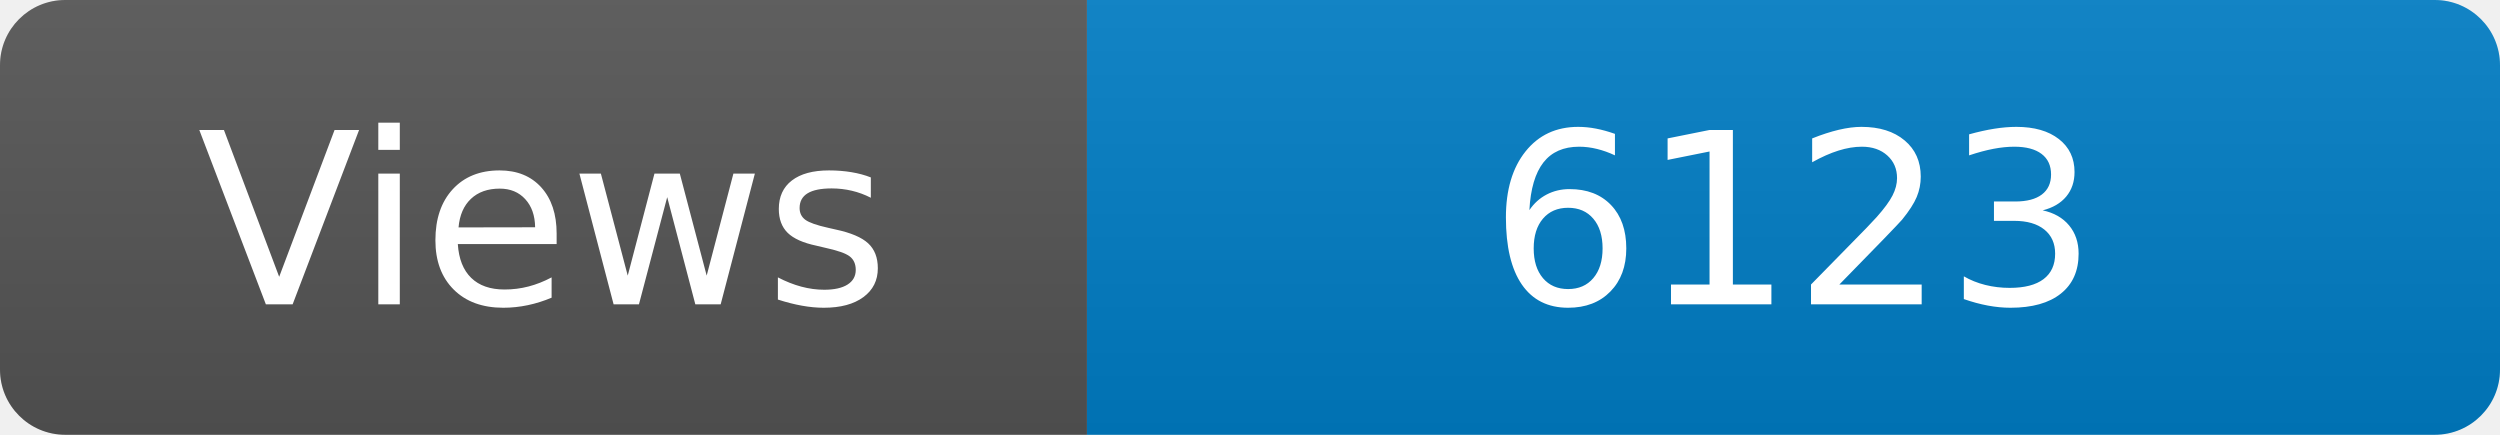
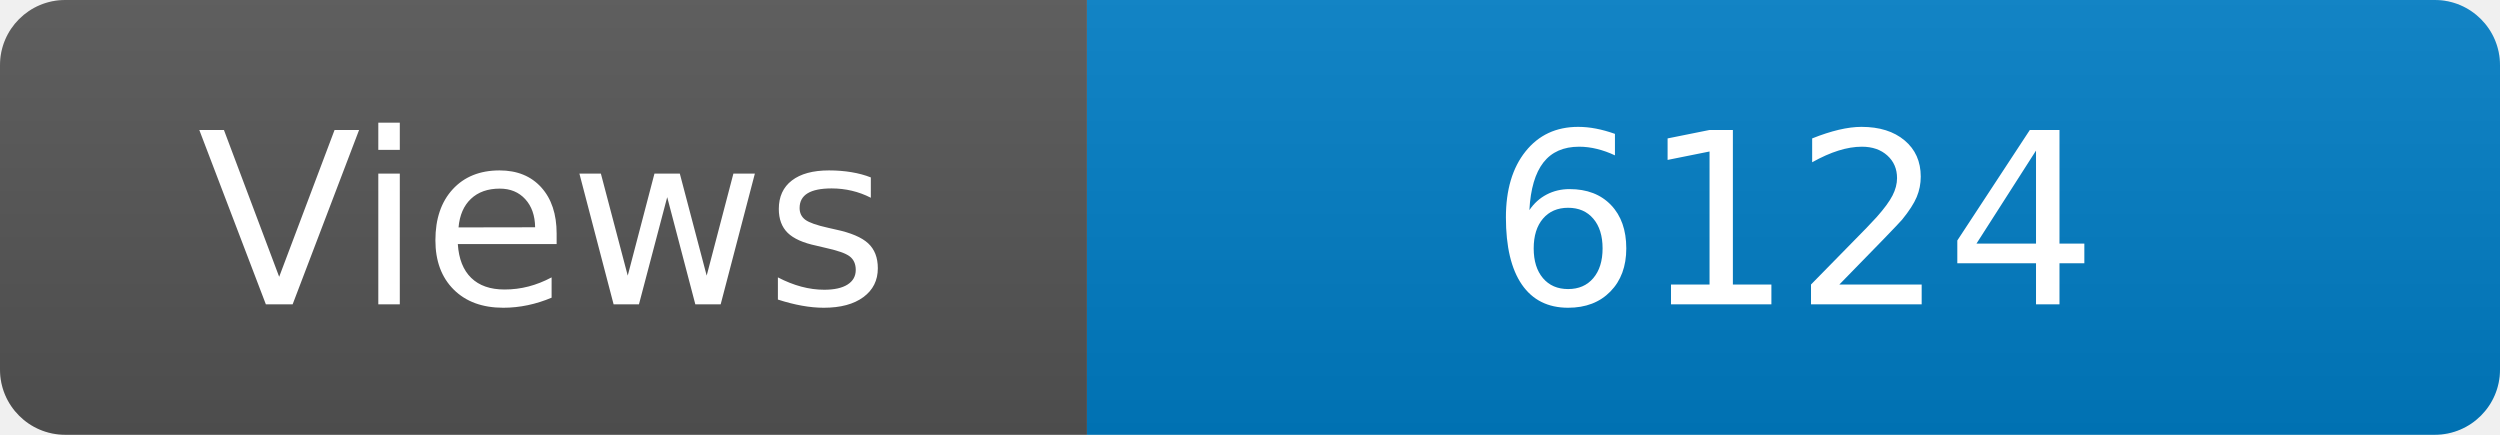
<svg xmlns="http://www.w3.org/2000/svg" width="115" height="20" role="img" aria-label="Maintained?: yes">
  <linearGradient id="s" x2="0" y2="100%">
    <stop offset="0" stop-color="#bbb" stop-opacity=".1" />
    <stop offset="1" stop-opacity=".1" />
  </linearGradient>
  <clipPath id="r">
    <rect width="115" height="20" rx="3" fill="#fff" />
  </clipPath>
  <g clip-path="url(#r)">
    <rect width="50" height="20" fill="#555" />
    <rect x="50" width="160" height="20" fill="#007ec6" />
    <rect width="115" height="20" fill="url(#s)" />
  </g>
  <g fill="#fff" text-anchor="middle" font-family="Verdana,Geneva,DejaVu Sans,sans-serif" font-size="110">
    <text x="250" y="140" transform="scale(.1)" fill="#fff">Views</text>
-     <text x="825" y="140" transform="scale(.1)" fill="#fff">6123</text>
+     <text x="825" y="140" transform="scale(.1)" fill="#fff">6124</text>
  </g>
</svg>
